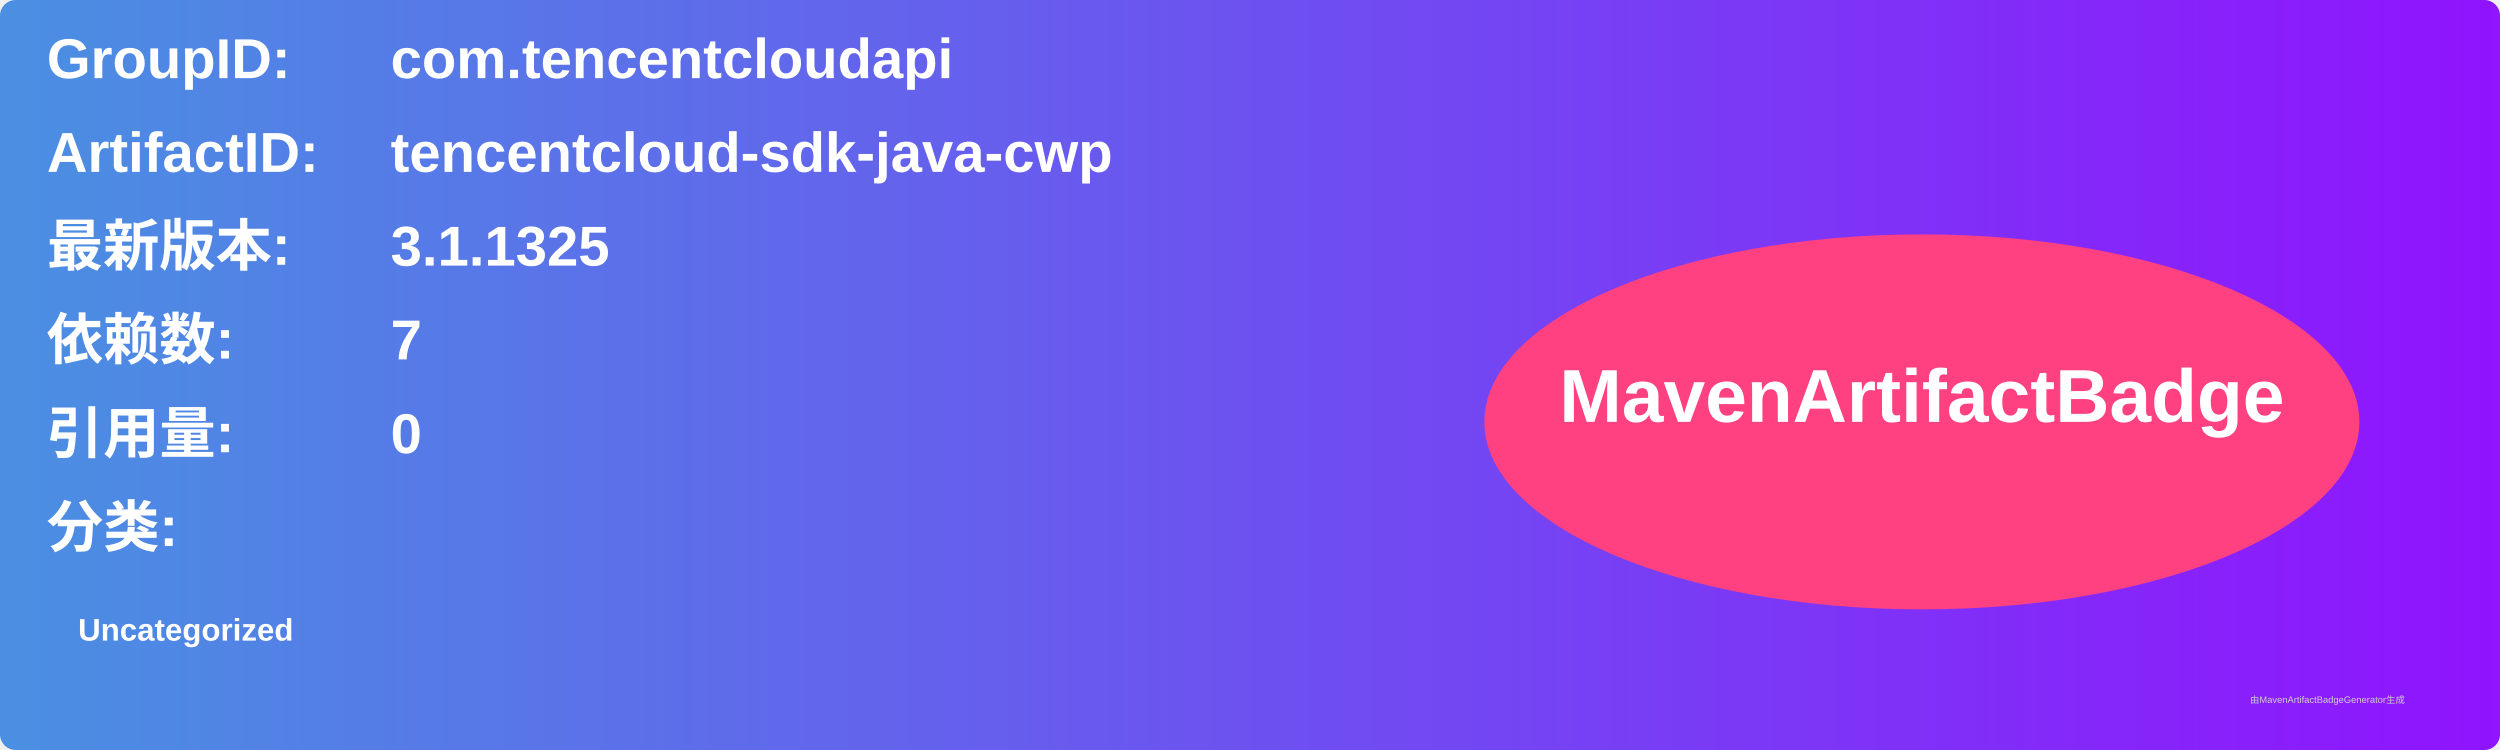
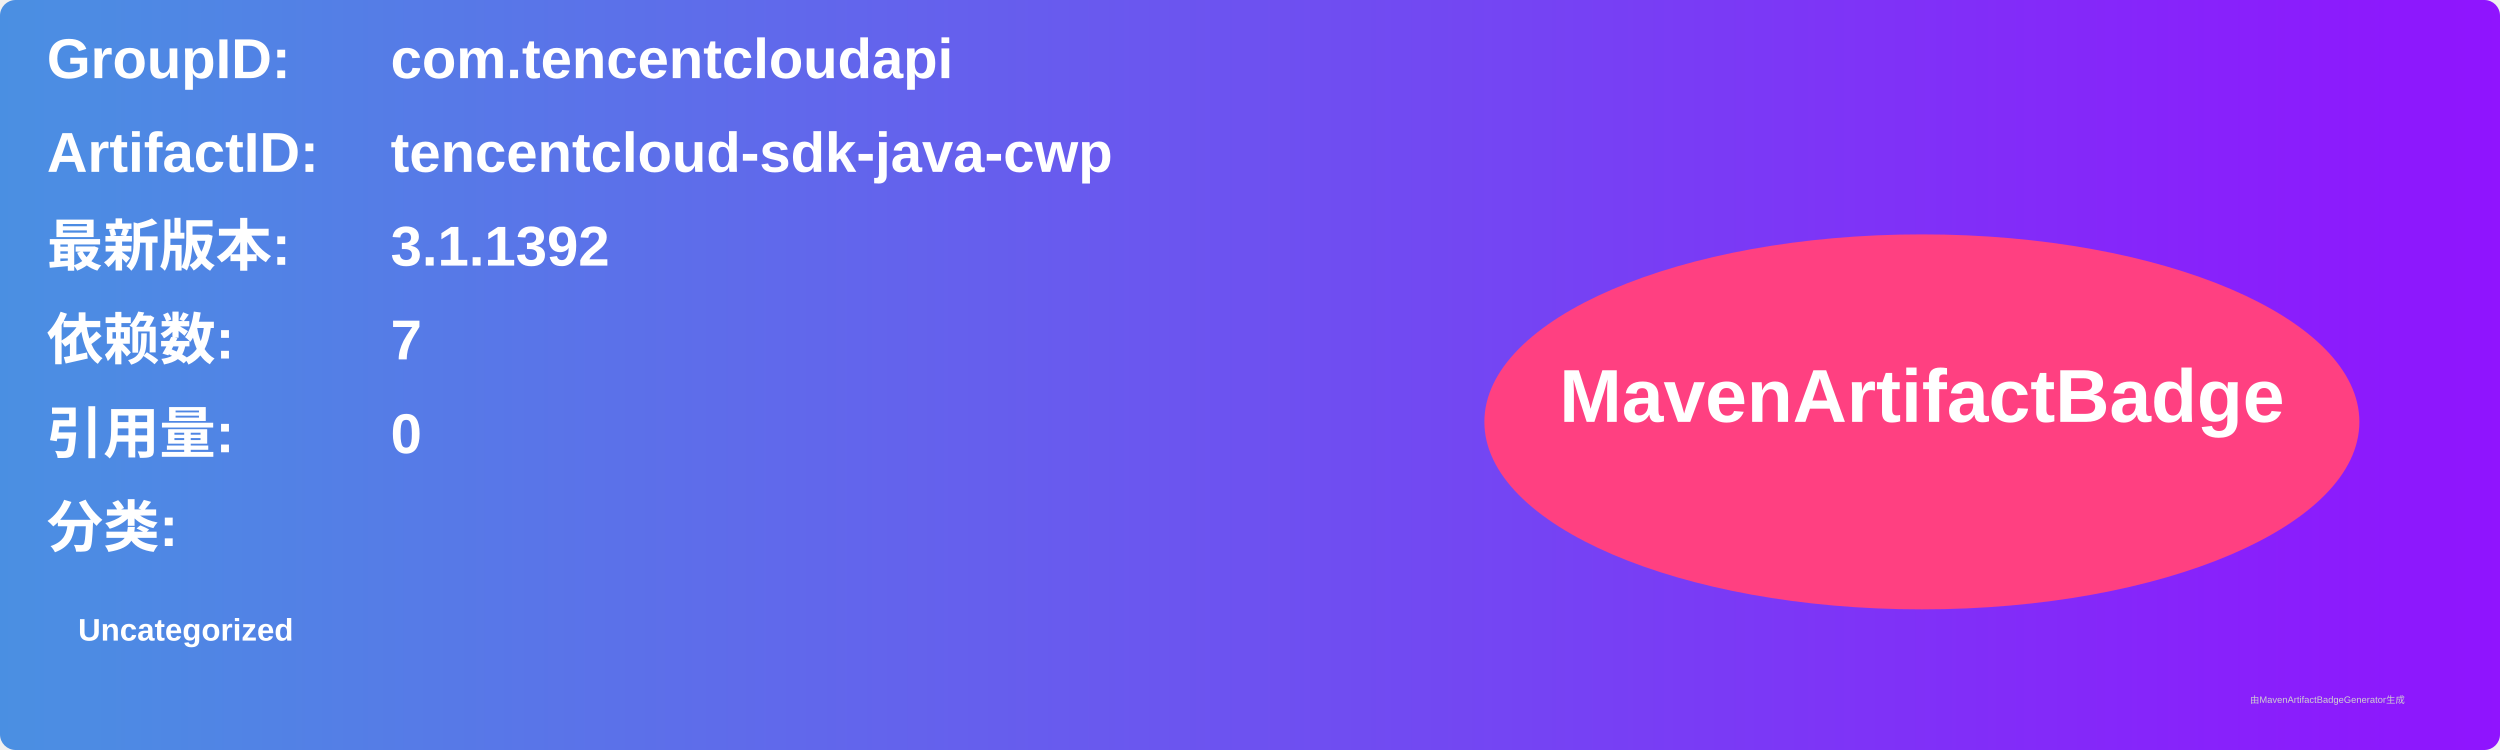
<svg xmlns="http://www.w3.org/2000/svg" width="800" height="240" viewBox="0 0 800 240">
  <linearGradient id="grad" x1="0%" y1="0%" x2="100%" y2="0%">
    <stop offset="0%" stop-color="#4a90e2" />
    <stop offset="100%" stop-color="#9013fe" />
  </linearGradient>
  <rect width="100%" height="100%" rx="5" ry="5" fill="url(#grad)" />
  <g transform="translate(15, 15)">
    <text x="0" y="10" font-family="Arial" font-size="18" fill="white" font-weight="bold" width="260">GroupID:</text>
    <text x="110" y="10" font-family="Arial" font-size="18" fill="white" font-weight="bold" width="460">com.tencentcloudapi</text>
    <text x="0" y="40" font-family="Arial" font-size="18" fill="white" font-weight="bold" width="260">ArtifactID:</text>
    <text x="110" y="40" font-family="Arial" font-size="18" fill="white" font-weight="bold" width="460">tencentcloud-sdk-java-cwp</text>
    <text x="0" y="70" font-family="Arial" font-size="18" fill="white" font-weight="bold">最新版本:</text>
    <text x="110" y="70" font-family="Arial" font-size="18" fill="white" font-weight="bold">
-       <tspan font-weight="bold">3.1.1325</tspan>
+       <tspan font-weight="bold">3.1.1392</tspan>
    </text>
    <text x="0" y="100" font-family="Arial" font-size="18" fill="white" font-weight="bold">依赖数: </text>
    <text x="110" y="100" font-family="Arial" font-size="18" fill="white">
      <tspan font-weight="bold">7</tspan>
    </text>
    <text x="0" y="130" font-family="Arial" font-size="18" fill="white" font-weight="bold">引用量: </text>
    <text x="110" y="130" font-family="Arial" font-size="18" fill="white">
      <tspan font-weight="bold">0</tspan>
    </text>
    <text x="0" y="160" font-family="Arial" font-size="18" fill="white" font-weight="bold">分类:</text>
    <text x="10" y="190" font-family="Arial" font-size="10" fill="white">
      <tspan font-weight="bold">Uncategorized</tspan>
    </text>
    <ellipse cx="600" cy="120" rx="140" ry="60" fill="#ff4081" />
    <text x="600" y="120" text-anchor="middle" font-family="Arial" font-size="24" fill="white" font-weight="bold">MavenArtifactBadge</text>
  </g>
  <text x="720" y="225" font-family="Arial" font-size="3" fill="#d0d0d0">由MavenArtifactBadgeGenerator生成</text>
</svg>
